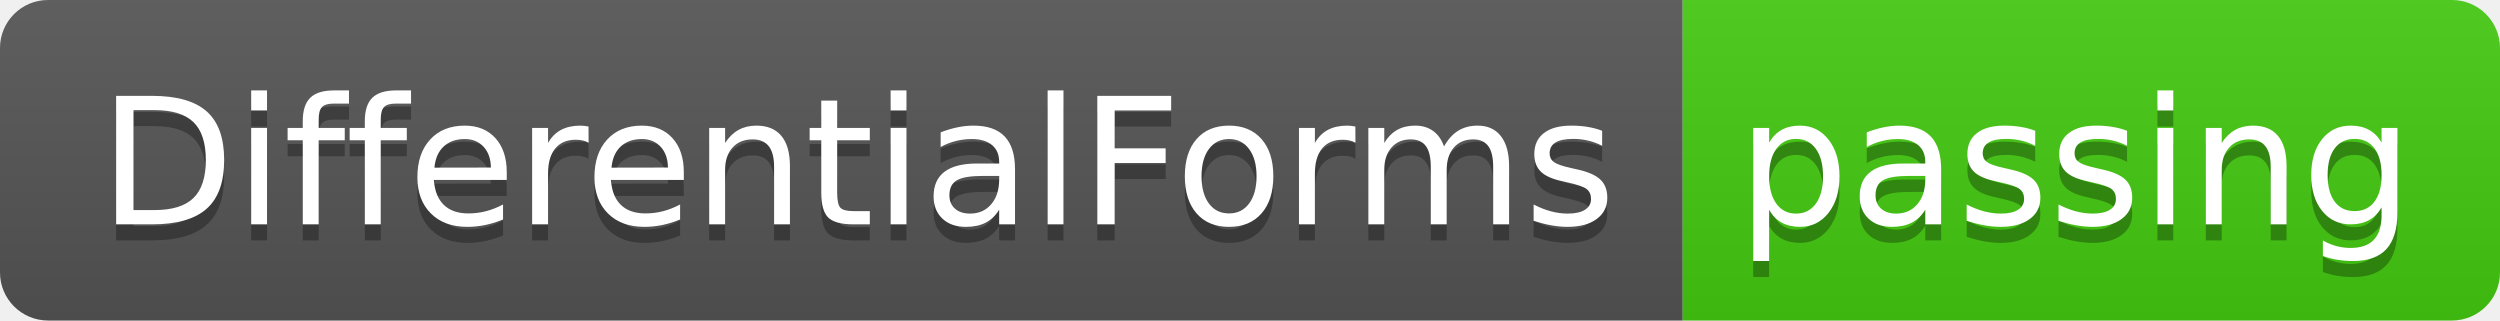
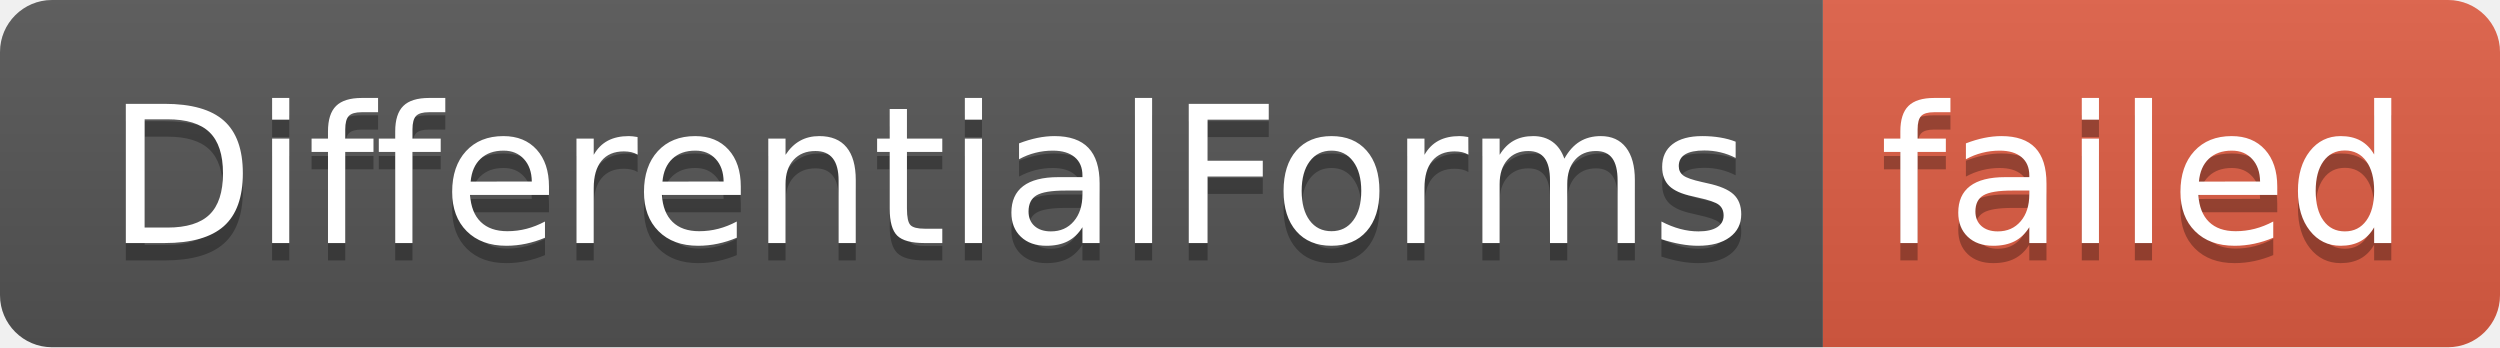
- <svg xmlns="http://www.w3.org/2000/svg" width="156" height="20" role="img" aria-label="DifferentialForms: passing">
+ <svg xmlns="http://www.w3.org/2000/svg" width="144" height="20" role="img" aria-label="DifferentialForms: failed">
  <linearGradient id="s" x2="0" y2="100%">
    <stop offset="0" stop-color="#bbb" stop-opacity=".1" />
    <stop offset="1" stop-opacity=".1" />
  </linearGradient>
  <clipPath id="r">
-     <rect width="156" height="20" rx="3" fill="#fff" />
+     <rect width="144" height="20" rx="3" fill="#fff" />
  </clipPath>
  <g clip-path="url(#r)">
    <rect width="105" height="20" fill="#555" />
-     <rect x="105" width="51" height="20" fill="#4c1" />
-     <rect width="156" height="20" fill="url(#s)" />
+     <rect x="105" width="39" height="20" fill="#e05d44" />
+     <rect width="144" height="20" fill="url(#s)" />
  </g>
  <g fill="#fff" text-anchor="middle" font-family="Verdana,Geneva,DejaVu Sans,sans-serif" text-rendering="geometricPrecision" font-size="110">
    <text aria-hidden="true" x="535" y="150" fill="#010101" fill-opacity=".3" transform="scale(.1)" textLength="950">DifferentialForms</text>
    <text x="535" y="140" transform="scale(.1)" fill="#fff" textLength="950">DifferentialForms</text>
-     <text aria-hidden="true" x="1295" y="150" fill="#010101" fill-opacity=".3" transform="scale(.1)" textLength="410">passing</text>
-     <text x="1295" y="140" transform="scale(.1)" fill="#fff" textLength="410">passing</text>
+     <text aria-hidden="true" x="1235" y="150" fill="#010101" fill-opacity=".3" transform="scale(.1)" textLength="290">failed</text>
+     <text x="1235" y="140" transform="scale(.1)" fill="#fff" textLength="290">failed</text>
  </g>
</svg>
